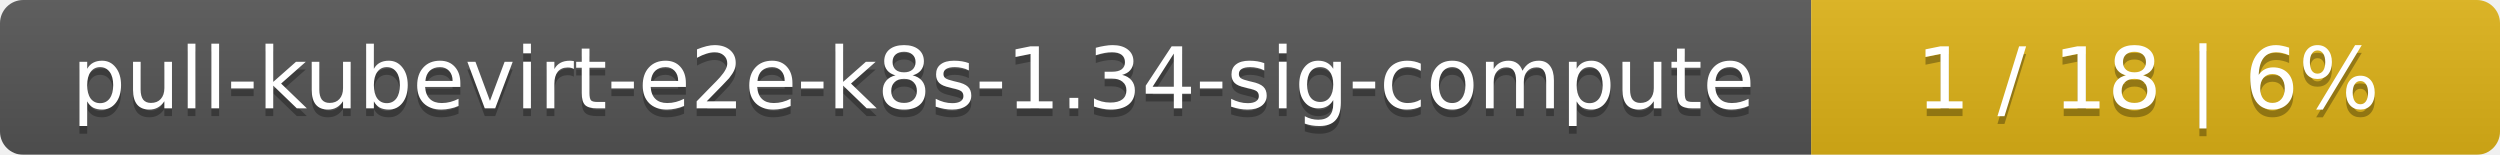
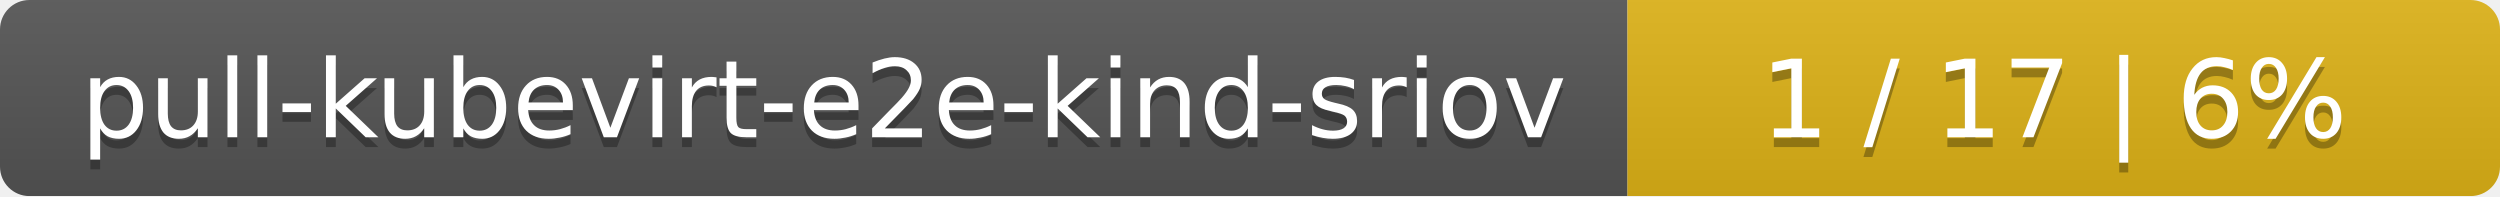
- <svg xmlns="http://www.w3.org/2000/svg" width="323" height="20">
+ <svg xmlns="http://www.w3.org/2000/svg" width="255" height="20">
  <linearGradient id="smooth" x2="0" y2="100%">
    <stop offset="0" stop-color="#bbb" stop-opacity=".1" />
    <stop offset="1" stop-opacity=".1" />
  </linearGradient>
  <mask id="round">
-     <rect width="323" height="20" rx="3" fill="#fff" />
+     <rect width="255" height="20" rx="3" fill="#fff" />
  </mask>
  <g mask="url(#round)">
-     <rect width="234" height="20" fill="#555" />
-     <rect x="234" width="89" height="20" fill="#dfb317" />
-     <rect width="323" height="20" fill="url(#smooth)" />
+     <rect width="166" height="20" fill="#555" />
+     <rect x="166" width="89" height="20" fill="#dfb317" />
+     <rect width="255" height="20" fill="url(#smooth)" />
  </g>
  <g fill="#fff" text-anchor="middle" font-family="DejaVu Sans,Verdana,Geneva,sans-serif" font-size="11">
-     <text x="118" y="15" fill="#010101" fill-opacity=".3">pull-kubevirt-e2e-k8s-1.34-sig-compute</text>
-     <text x="118" y="14">pull-kubevirt-e2e-k8s-1.34-sig-compute</text>
-     <text x="277.5" y="15" fill="#010101" fill-opacity=".3">1 / 18    |    6%</text>
-     <text x="277.5" y="14">1 / 18    |    6%</text>
+     <text x="84" y="15" fill="#010101" fill-opacity=".3">pull-kubevirt-e2e-kind-sriov</text>
+     <text x="84" y="14">pull-kubevirt-e2e-kind-sriov</text>
+     <text x="209.5" y="15" fill="#010101" fill-opacity=".3">1 / 17    |    6%</text>
+     <text x="209.5" y="14">1 / 17    |    6%</text>
  </g>
</svg>
